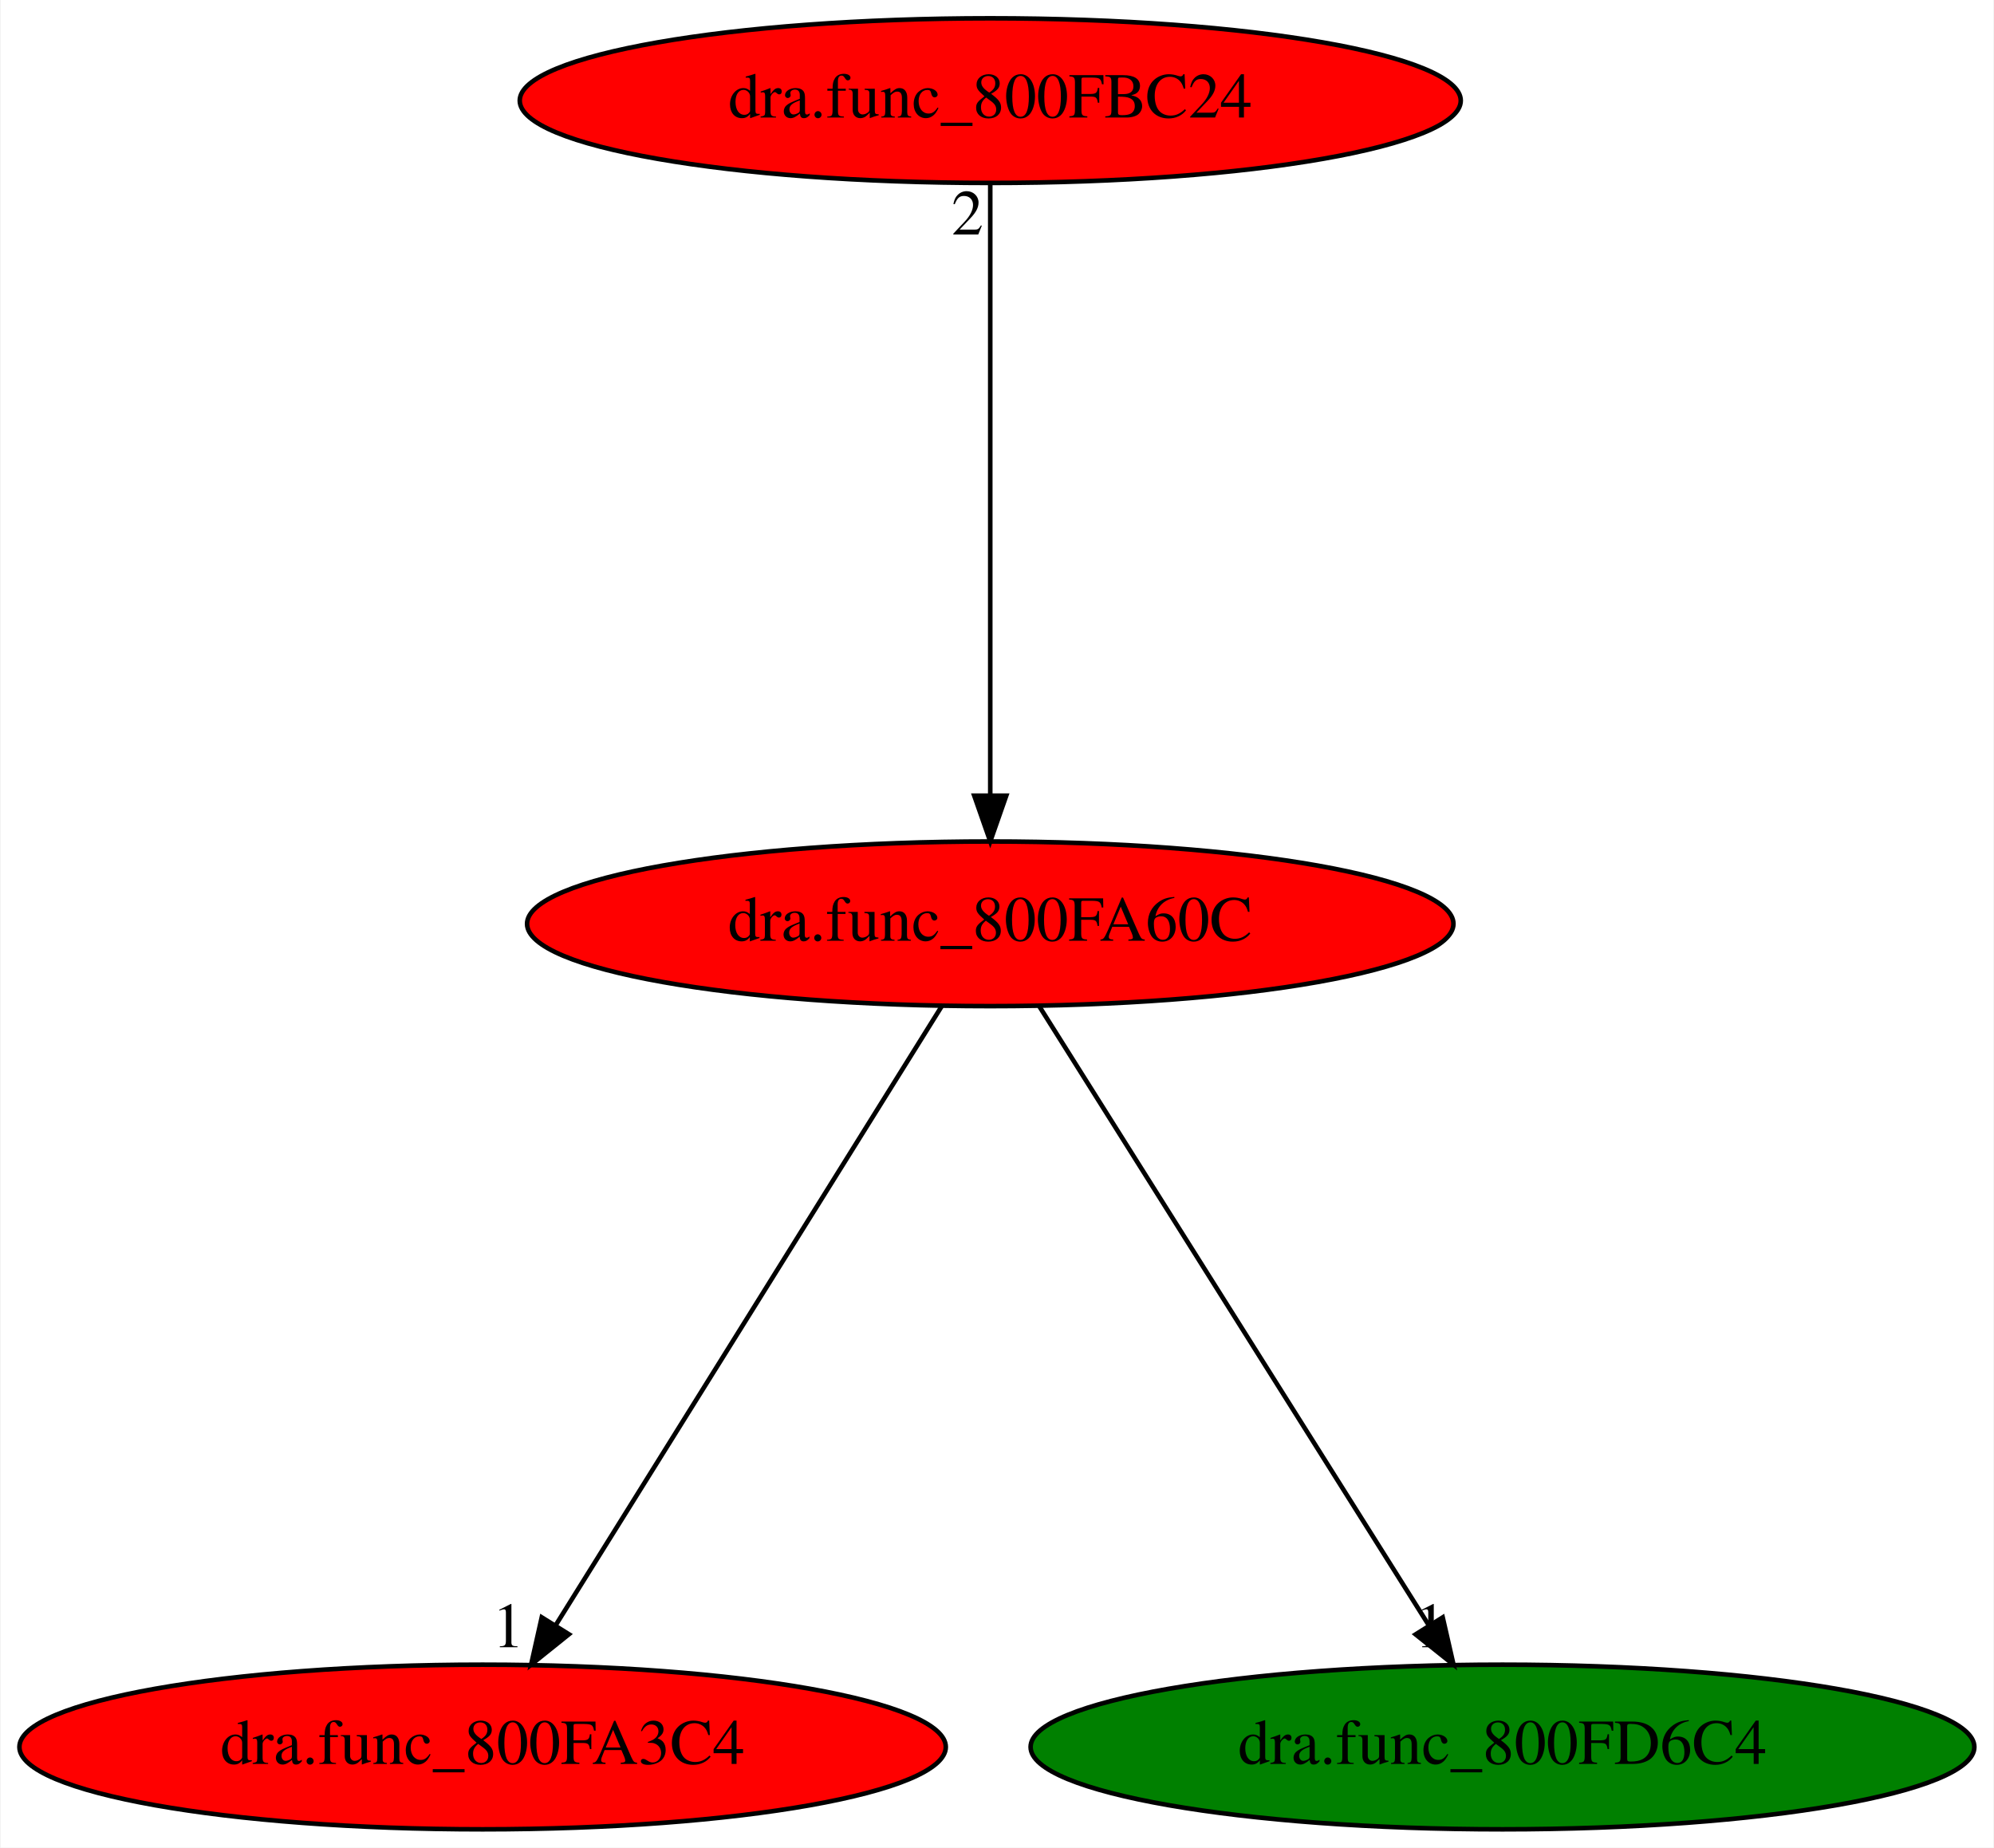
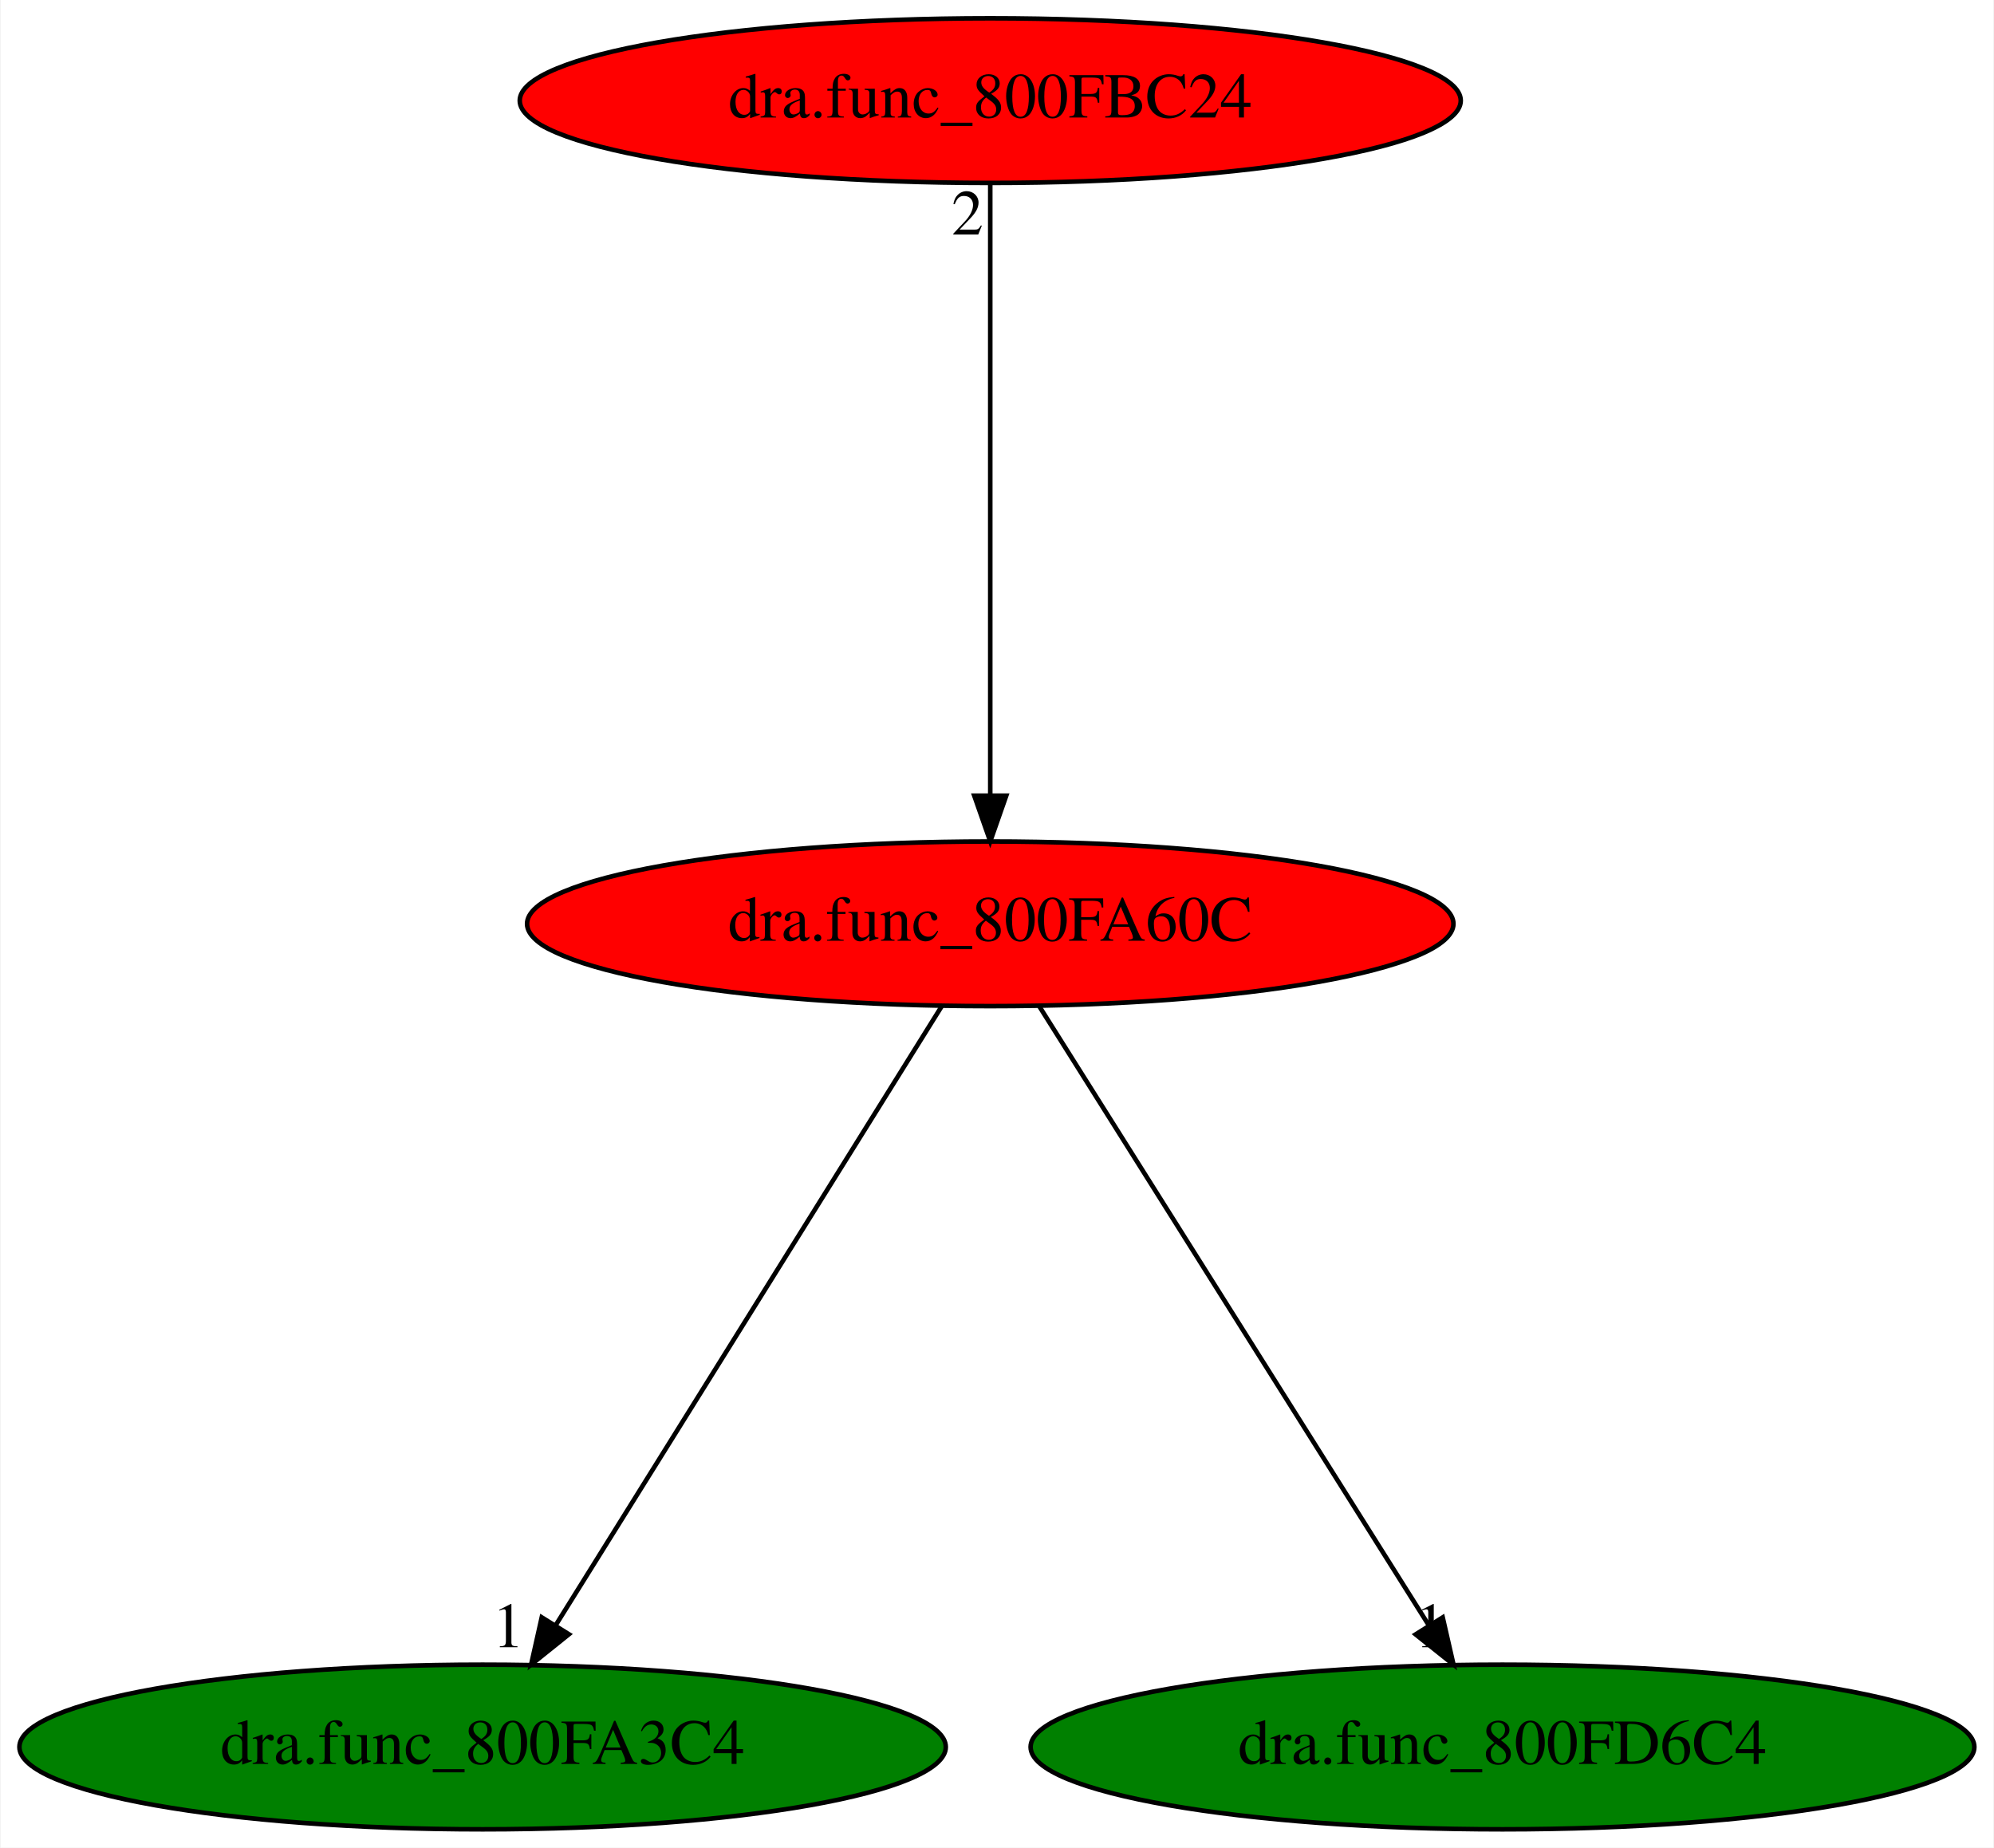
<svg xmlns="http://www.w3.org/2000/svg" xmlns:xlink="http://www.w3.org/1999/xlink" width="436pt" height="404pt" viewBox="0.00 0.00 435.73 404.00">
  <g id="graph0" class="graph" transform="scale(1 1) rotate(0) translate(4 400)">
    <polygon fill="white" stroke="transparent" points="-4,4 -4,-400 431.73,-400 431.73,4 -4,4" />
    <g id="node1" class="node">
      <ellipse fill="red" stroke="black" cx="212.39" cy="-198" rx="101.28" ry="18" />
      <text text-anchor="middle" x="212.39" y="-194.3" font-family="Times,serif" font-size="14.00">dra.func_800FA60C</text>
    </g>
    <g id="node2" class="node">
      <g id="a_node2">
        <a xlink:href="dra.func_800FA3C4.svg" xlink:title="dra.func_800FA3C4">
-           <ellipse fill="red" stroke="black" cx="101.39" cy="-18" rx="101.28" ry="18" />
+           <ellipse fill="green" stroke="black" cx="101.39" cy="-18" rx="101.28" ry="18" />
          <text text-anchor="middle" x="101.39" y="-14.3" font-family="Times,serif" font-size="14.00">dra.func_800FA3C4</text>
        </a>
      </g>
    </g>
    <g id="edge1" class="edge">
      <path fill="none" stroke="black" d="M201.75,-179.93C182.19,-148.57 140.43,-81.6 117.42,-44.71" />
      <polygon fill="black" stroke="black" points="120.26,-42.65 112,-36.02 114.32,-46.35 120.26,-42.65" />
      <text text-anchor="middle" x="107" y="-39.82" font-family="Times,serif" font-size="14.00">1</text>
    </g>
    <g id="node3" class="node">
      <g id="a_node3">
        <a xlink:href="dra.func_800FD6C4.svg" xlink:title="dra.func_800FD6C4">
          <ellipse fill="green" stroke="black" cx="324.39" cy="-18" rx="103.18" ry="18" />
          <text text-anchor="middle" x="324.39" y="-14.3" font-family="Times,serif" font-size="14.00">dra.func_800FD6C4</text>
        </a>
      </g>
    </g>
    <g id="edge2" class="edge">
      <path fill="none" stroke="black" d="M223.13,-179.93C242.87,-148.57 285,-81.6 308.22,-44.71" />
      <polygon fill="black" stroke="black" points="311.32,-46.34 313.68,-36.02 305.4,-42.62 311.32,-46.34" />
      <text text-anchor="middle" x="308.68" y="-39.82" font-family="Times,serif" font-size="14.00">1</text>
    </g>
    <g id="node4" class="node">
      <g id="a_node4">
        <a xlink:href="dra.func_800FBC24.svg" xlink:title="dra.func_800FBC24">
          <ellipse fill="red" stroke="black" cx="212.39" cy="-378" rx="102.88" ry="18" />
          <text text-anchor="middle" x="212.39" y="-374.3" font-family="Times,serif" font-size="14.00">dra.func_800FBC24</text>
        </a>
      </g>
    </g>
    <g id="edge3" class="edge">
      <path fill="none" stroke="black" d="M212.39,-359.93C212.39,-328.97 212.39,-263.3 212.39,-226.13" />
      <polygon fill="black" stroke="black" points="215.89,-226.02 212.39,-216.02 208.89,-226.02 215.89,-226.02" />
      <text text-anchor="middle" x="207.39" y="-348.73" font-family="Times,serif" font-size="14.00">2</text>
    </g>
  </g>
</svg>
